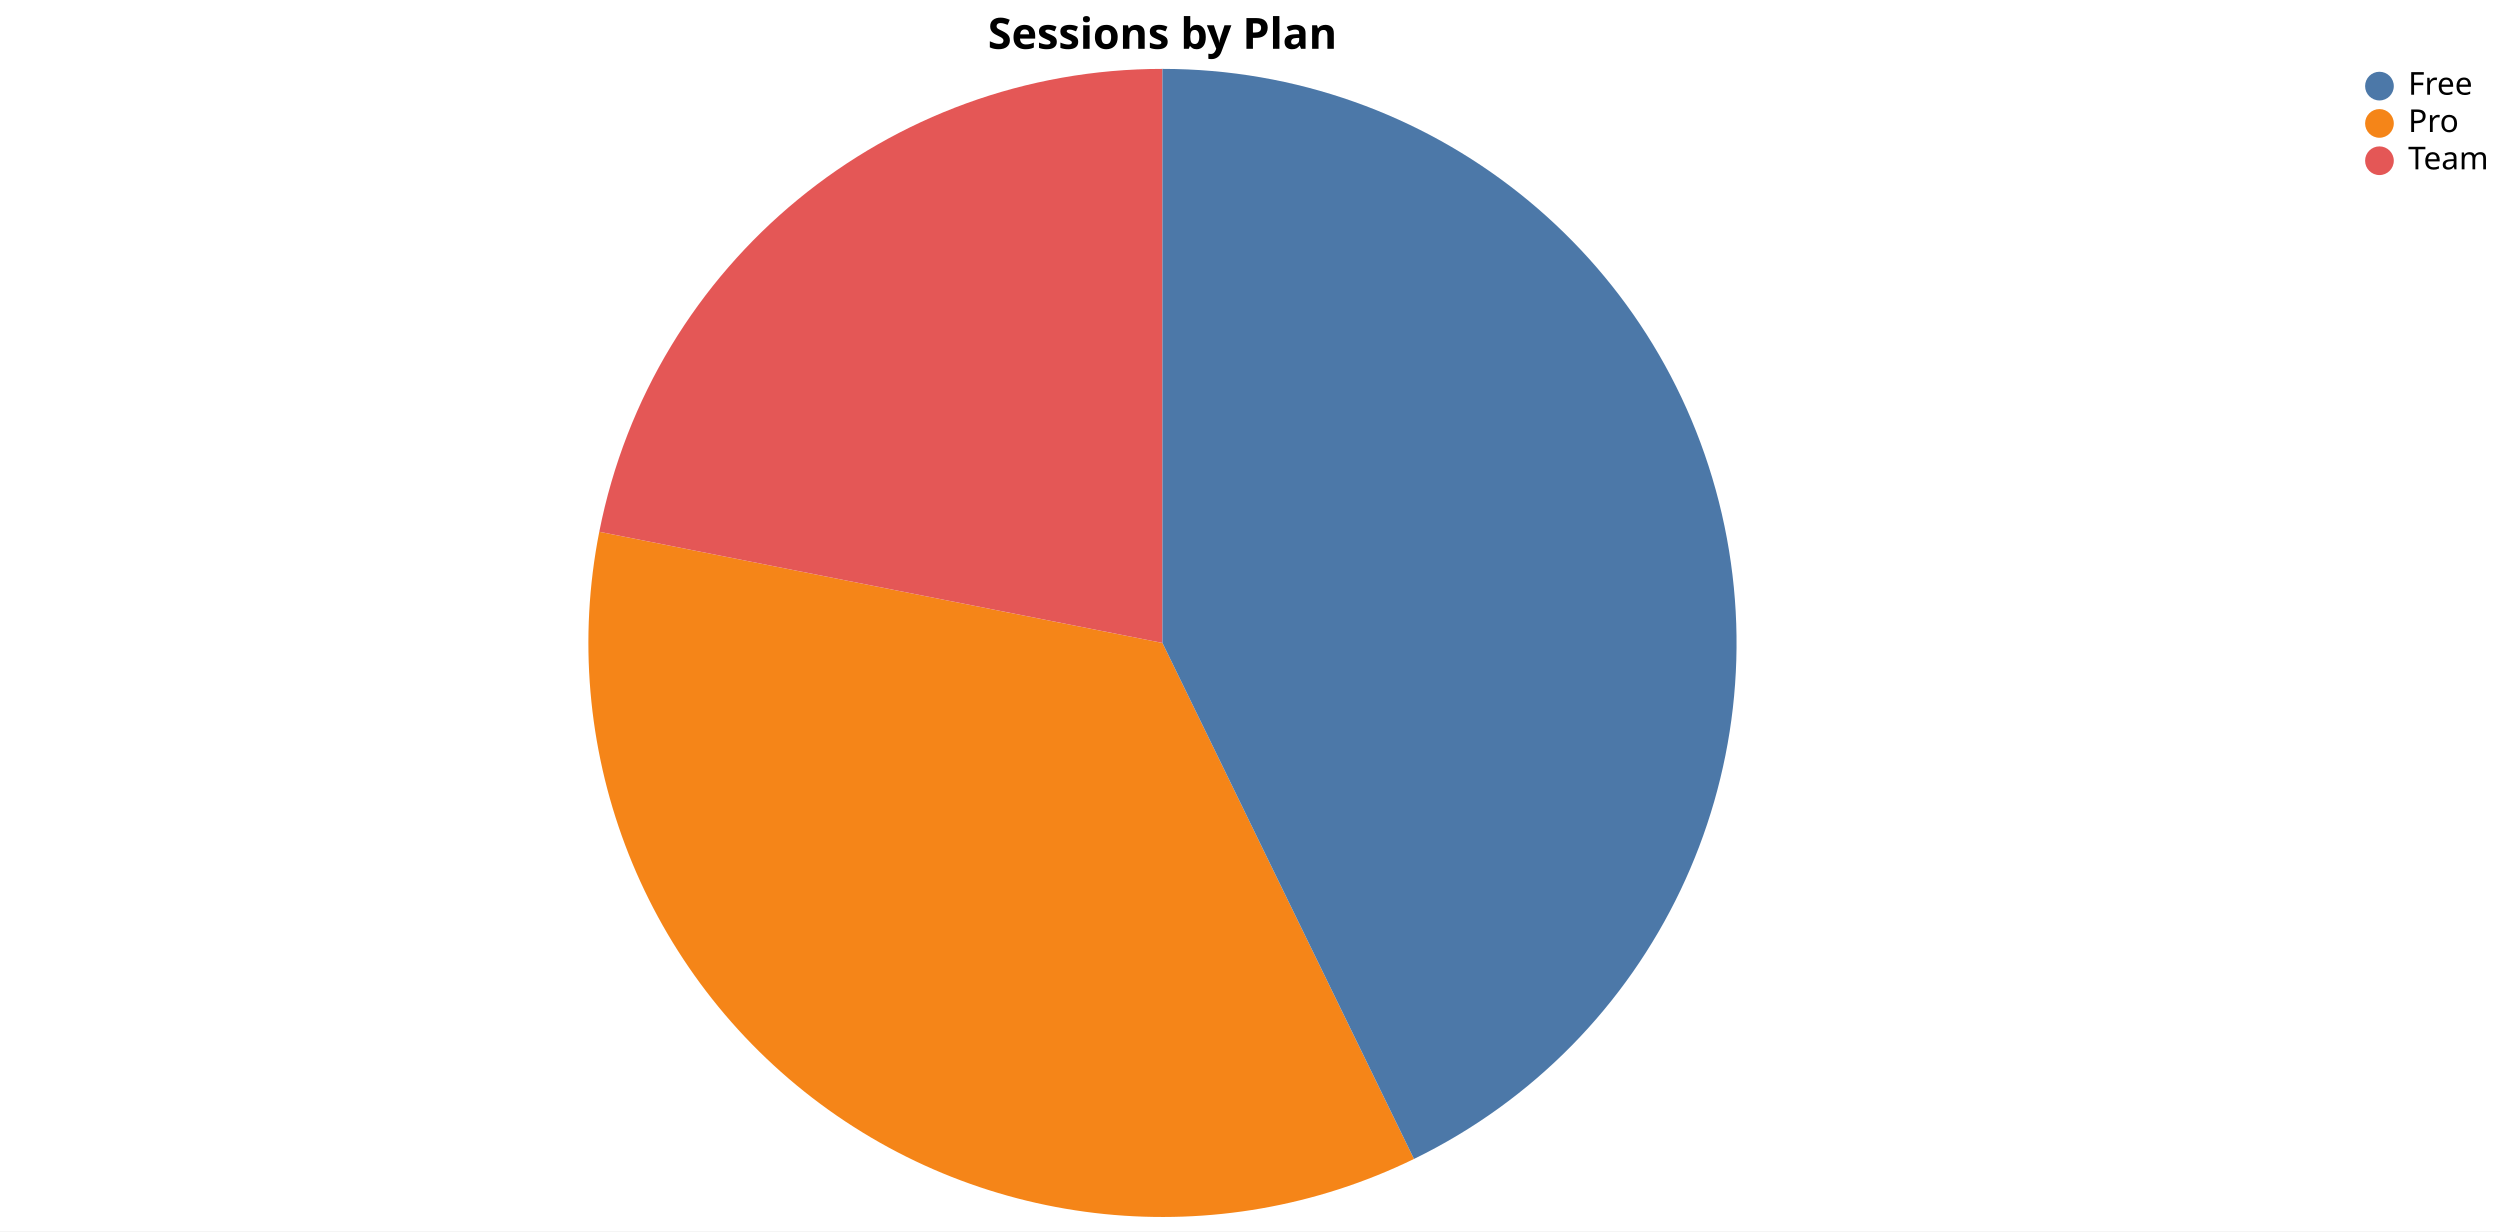
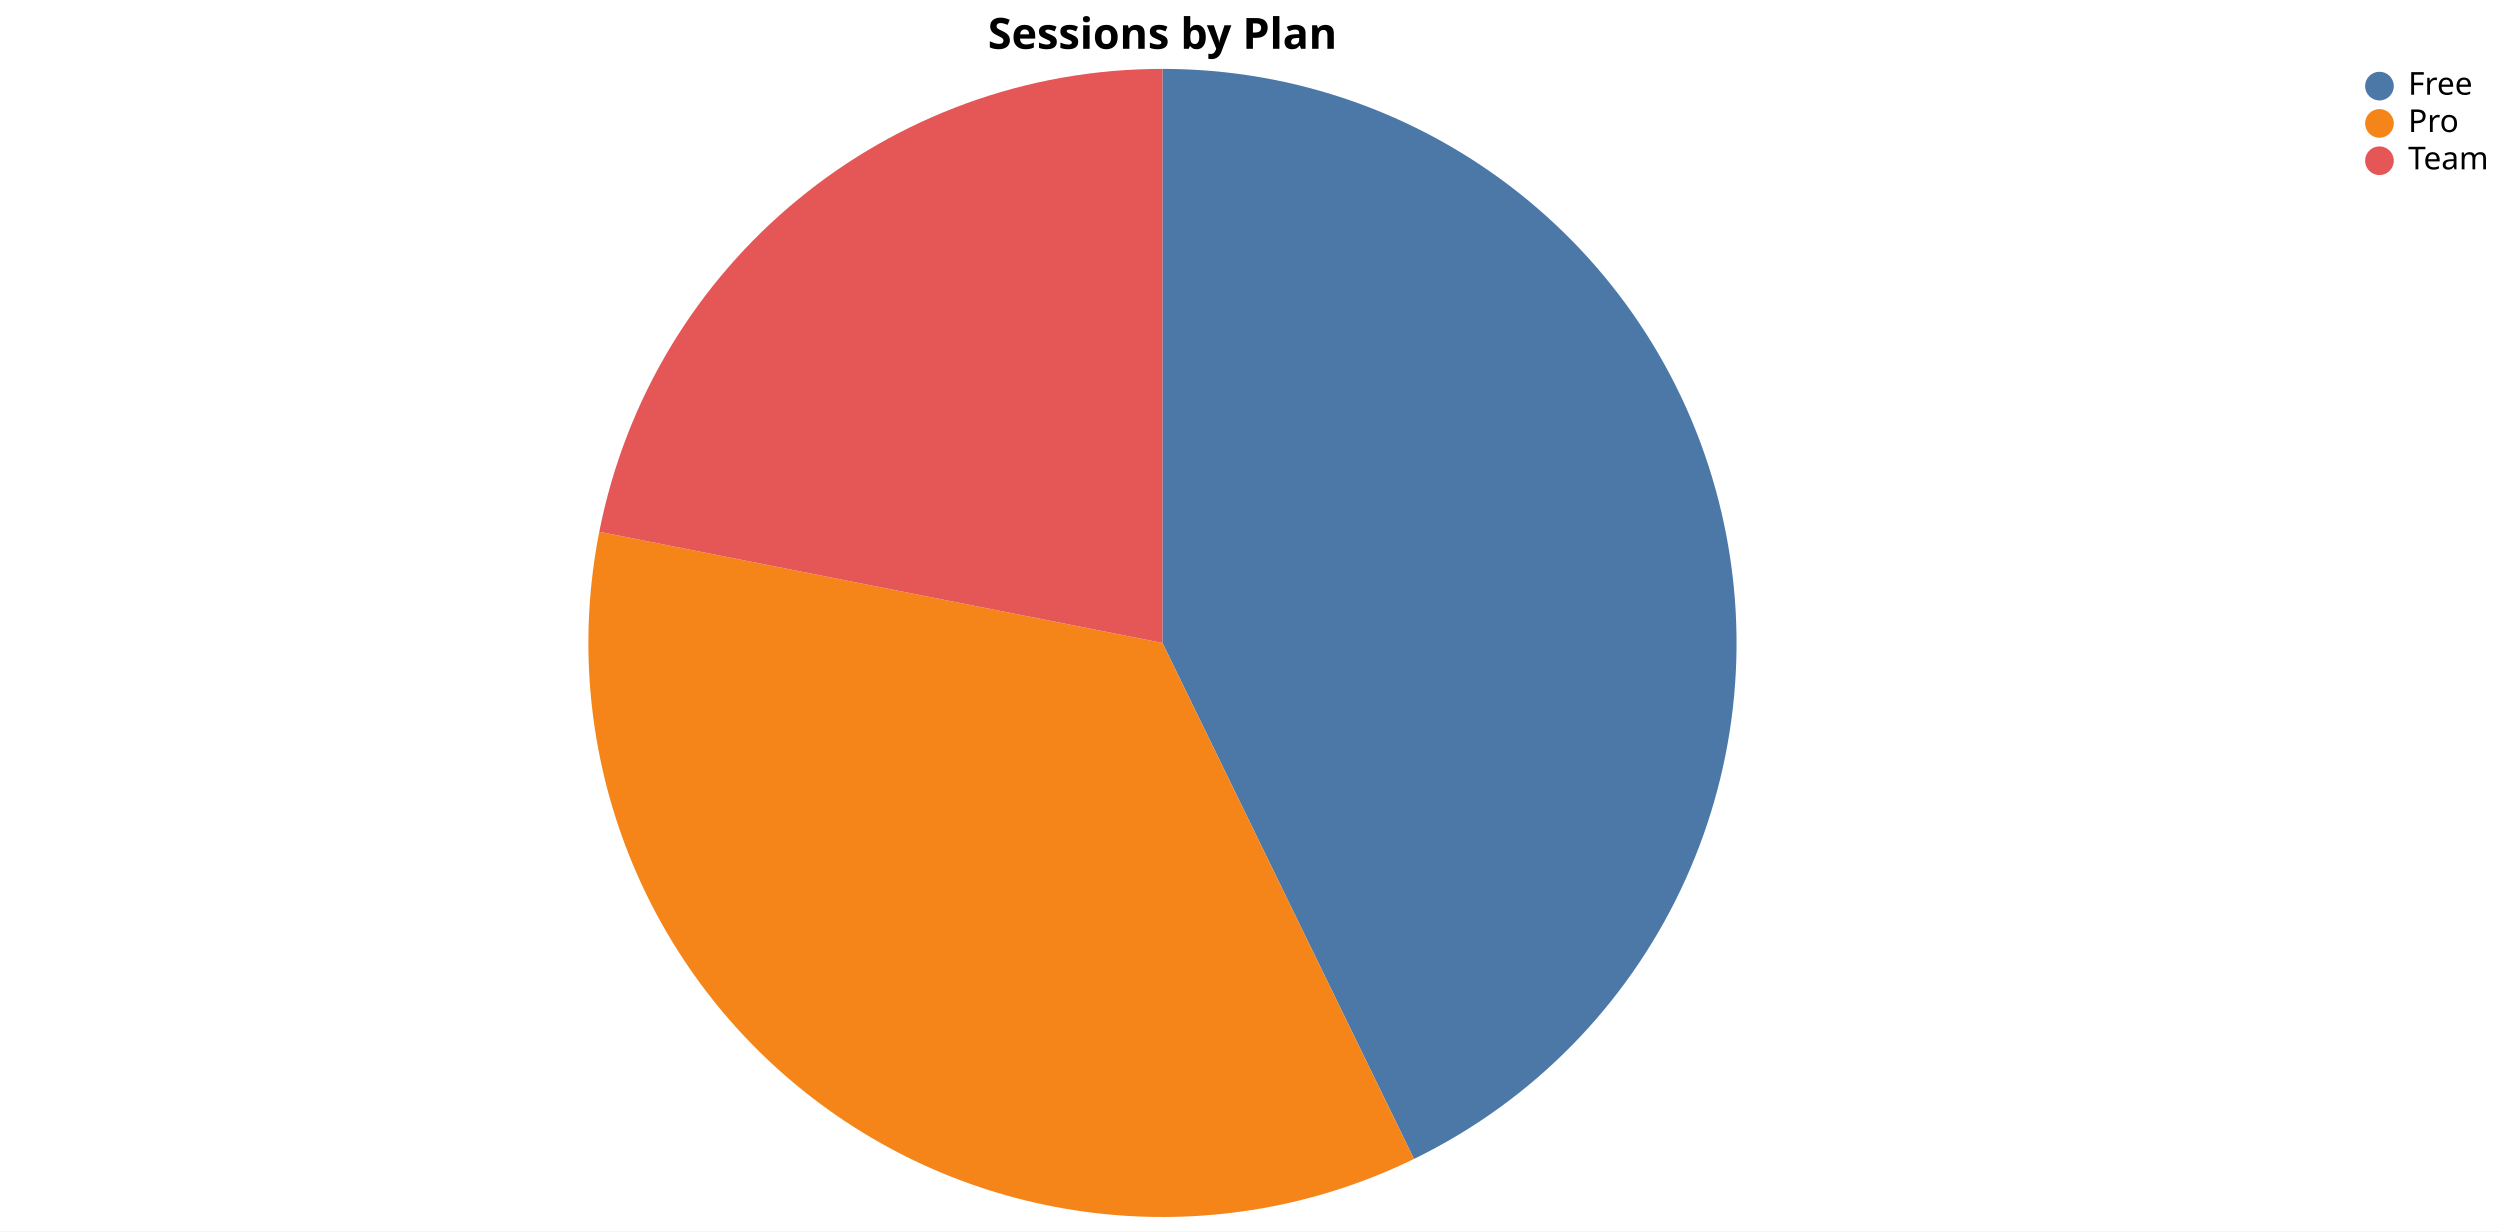
<svg xmlns="http://www.w3.org/2000/svg" version="1.1" class="marks" width="871" height="429" viewBox="0 0 871 429">
  <style>@font-face{font-family:'Hanken Grotesk';src:url('../assets/fonts/HankenGrotesk-Regular.ttf') format('truetype');font-weight:400;font-style:normal;}@font-face{font-family:'Hanken Grotesk';src:url('../assets/fonts/HankenGrotesk-Medium.ttf') format('truetype');font-weight:500;font-style:normal;}@font-face{font-family:'Hanken Grotesk';src:url('../assets/fonts/HankenGrotesk-SemiBold.ttf') format('truetype');font-weight:600;font-style:normal;}@font-face{font-family:'Hanken Grotesk';src:url('../assets/fonts/HankenGrotesk-Bold.ttf') format('truetype');font-weight:700;font-style:normal;}</style>
  <rect width="871" height="429" fill="white" />
  <g fill="none" stroke-miterlimit="10" transform="translate(5,24)">
    <g class="mark-group role-frame root" role="graphics-object" aria-roledescription="group mark container">
      <g transform="translate(0,0)">
        <path class="background" aria-hidden="true" d="M0,0h800v400h-800Z" />
        <g>
          <g class="mark-arc role-mark marks" role="graphics-object" aria-roledescription="arc mark container">
+             <path aria-label="Sessions: 37075; plan: Free; sessions: 37075" role="graphics-symbol" aria-roledescription="arc mark" transform="translate(400,200)" d="M87.636,179.777A200,200,0,0,0,0,-200L0,0Z" fill="#4c78a8" />
            <path aria-label="Sessions: 30609; plan: Pro; sessions: 30609" role="graphics-symbol" aria-roledescription="arc mark" transform="translate(400,200)" d="M-196.215,-38.724A200,200,0,0,0,87.636,179.777L0,0Z" fill="#f58518" />
            <path aria-label="Sessions: 18978; plan: Team; sessions: 18978" role="graphics-symbol" aria-roledescription="arc mark" transform="translate(400,200)" d="M0,-200A200,200,0,0,0,-196.215,-38.724L0,0Z" fill="#e45756" />
-             <path aria-label="Sessions: 37075; plan: Free; sessions: 37075" role="graphics-symbol" aria-roledescription="arc mark" transform="translate(400,200)" d="M87.636,179.777A200,200,0,0,0,0,-200L0,0Z" fill="#4c78a8" />
          </g>
          <g class="mark-group role-legend" role="graphics-symbol" aria-roledescription="legend" aria-label="Symbol legend for fill color with 3 values: Free, Pro, Team">
            <g transform="translate(818,0)">
              <path class="background" aria-hidden="true" d="M0,0h43v37h-43Z" pointer-events="none" />
              <g>
                <g class="mark-group role-legend-entry">
                  <g transform="translate(0,0)">
                    <path class="background" aria-hidden="true" d="M0,0h0v0h0Z" pointer-events="none" />
                    <g>
                      <g class="mark-group role-scope" role="graphics-object" aria-roledescription="group mark container">
                        <g transform="translate(0,0)">
                          <path class="background" aria-hidden="true" d="M0,0h42.898v11h-42.898Z" pointer-events="none" opacity="1" />
                          <g>
                            <g class="mark-symbol role-legend-symbol" pointer-events="none">
                              <path transform="translate(6,6)" d="M5,0A5,5,0,1,1,-5,0A5,5,0,1,1,5,0" fill="#4c78a8" stroke-width="1.5" opacity="1" />
                            </g>
                            <g class="mark-text role-legend-label" pointer-events="none">
                              <text text-anchor="start" transform="translate(16,9)" font-family="Hanken Grotesk" font-size="11px" fill="#000" opacity="1">Free</text>
                            </g>
                          </g>
                          <path class="foreground" aria-hidden="true" d="" pointer-events="none" display="none" />
                        </g>
                        <g transform="translate(0,13)">
                          <path class="background" aria-hidden="true" d="M0,0h42.898v11h-42.898Z" pointer-events="none" opacity="1" />
                          <g>
                            <g class="mark-symbol role-legend-symbol" pointer-events="none">
                              <path transform="translate(6,6)" d="M5,0A5,5,0,1,1,-5,0A5,5,0,1,1,5,0" fill="#f58518" stroke-width="1.5" opacity="1" />
                            </g>
                            <g class="mark-text role-legend-label" pointer-events="none">
                              <text text-anchor="start" transform="translate(16,9)" font-family="Hanken Grotesk" font-size="11px" fill="#000" opacity="1">Pro</text>
                            </g>
                          </g>
                          <path class="foreground" aria-hidden="true" d="" pointer-events="none" display="none" />
                        </g>
                        <g transform="translate(0,26)">
                          <path class="background" aria-hidden="true" d="M0,0h42.898v11h-42.898Z" pointer-events="none" opacity="1" />
                          <g>
                            <g class="mark-symbol role-legend-symbol" pointer-events="none">
                              <path transform="translate(6,6)" d="M5,0A5,5,0,1,1,-5,0A5,5,0,1,1,5,0" fill="#e45756" stroke-width="1.5" opacity="1" />
                            </g>
                            <g class="mark-text role-legend-label" pointer-events="none">
                              <text text-anchor="start" transform="translate(16,9)" font-family="Hanken Grotesk" font-size="11px" fill="#000" opacity="1">Team</text>
                            </g>
                          </g>
                          <path class="foreground" aria-hidden="true" d="" pointer-events="none" display="none" />
                        </g>
                      </g>
                    </g>
                    <path class="foreground" aria-hidden="true" d="" pointer-events="none" display="none" />
                  </g>
                </g>
              </g>
              <path class="foreground" aria-hidden="true" d="" pointer-events="none" display="none" />
            </g>
          </g>
          <g class="mark-group role-title">
            <g transform="translate(400,-19)">
              <path class="background" aria-hidden="true" d="M0,0h0v0h0Z" pointer-events="none" />
              <g>
                <g class="mark-text role-title-text" role="graphics-symbol" aria-roledescription="title" aria-label="Title text 'Sessions by Plan'" pointer-events="none">
                  <text text-anchor="middle" transform="translate(0,12)" font-family="Hanken Grotesk" font-size="15px" font-weight="600" fill="#000" opacity="1">Sessions by Plan</text>
                </g>
              </g>
              <path class="foreground" aria-hidden="true" d="" pointer-events="none" display="none" />
            </g>
          </g>
        </g>
        <path class="foreground" aria-hidden="true" d="" display="none" />
      </g>
    </g>
  </g>
</svg>
